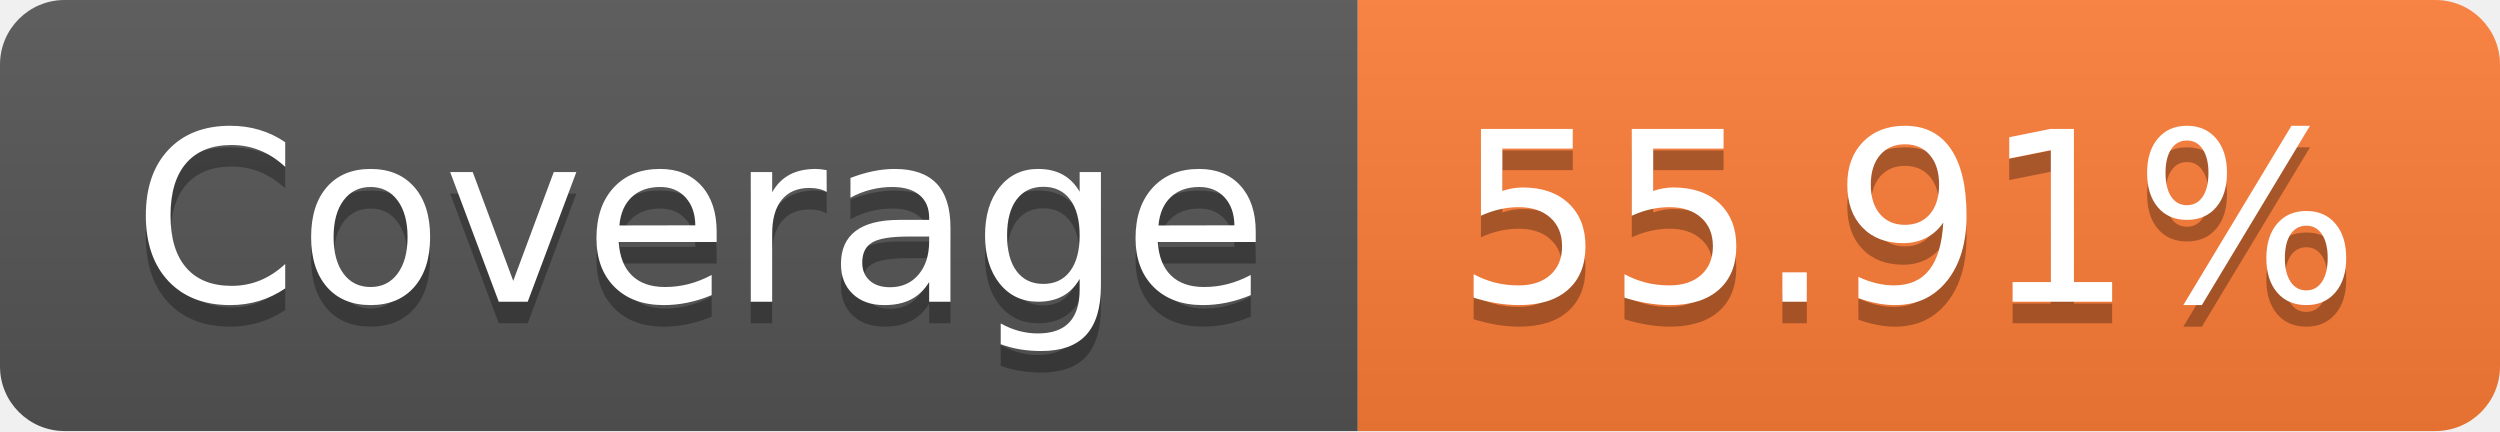
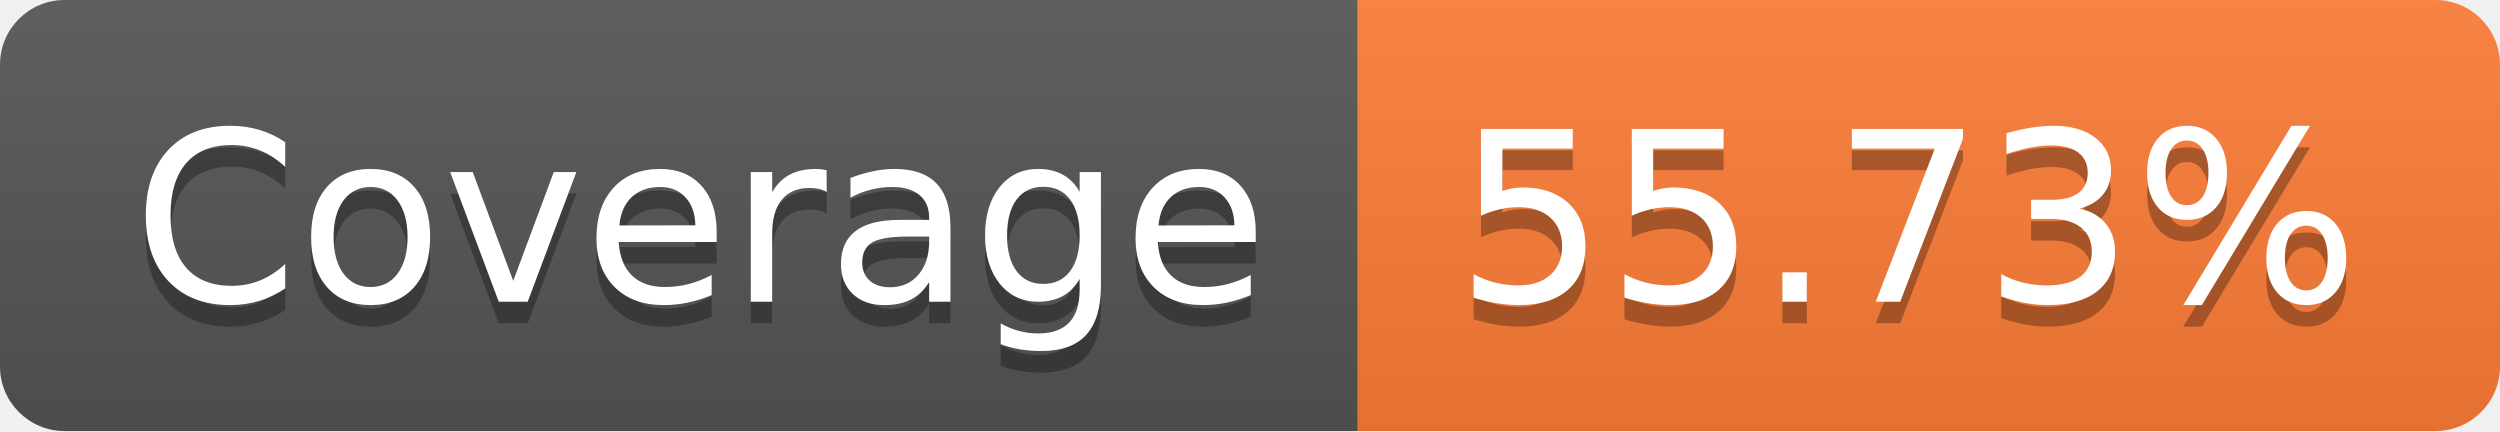
- <svg xmlns="http://www.w3.org/2000/svg" width="116" height="20" role="img" aria-label="Coverage: 55.91%">
+ <svg xmlns="http://www.w3.org/2000/svg" width="116" height="20" role="img" aria-label="Coverage: 55.73%">
  <linearGradient id="s" x2="0" y2="100%">
    <stop offset="0" stop-color="#bbb" stop-opacity=".1" />
    <stop offset="1" stop-opacity=".1" />
  </linearGradient>
  <clipPath id="r">
    <rect width="116" height="20" rx="3" fill="#fff" />
  </clipPath>
  <g clip-path="url(#r)">
    <rect width="63" height="20" fill="#555" />
    <rect x="63" width="53" height="20" fill="#fe7d37" />
    <rect width="116" height="20" fill="url(#s)" />
  </g>
  <g fill="#fff" text-anchor="middle" font-family="Verdana,Geneva,DejaVu Sans,sans-serif" text-rendering="geometricPrecision" font-size="110">
    <text aria-hidden="true" x="325" y="150" fill="#010101" fill-opacity=".3" transform="scale(.1)" textLength="530">Coverage</text>
    <text x="325" y="140" transform="scale(.1)" fill="#fff" textLength="530">Coverage</text>
-     <text aria-hidden="true" x="885" y="150" fill="#010101" fill-opacity=".3" transform="scale(.1)" textLength="430">55.91%</text>
-     <text x="885" y="140" transform="scale(.1)" fill="#fff" textLength="430">55.91%</text>
+     <text aria-hidden="true" x="885" y="150" fill="#010101" fill-opacity=".3" transform="scale(.1)" textLength="430">55.73%</text>
+     <text x="885" y="140" transform="scale(.1)" fill="#fff" textLength="430">55.73%</text>
  </g>
</svg>
